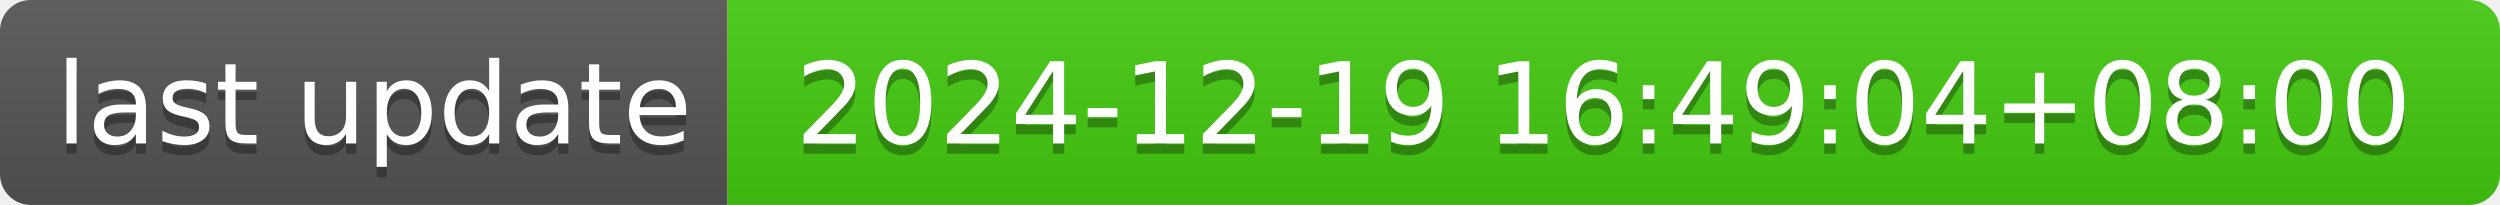
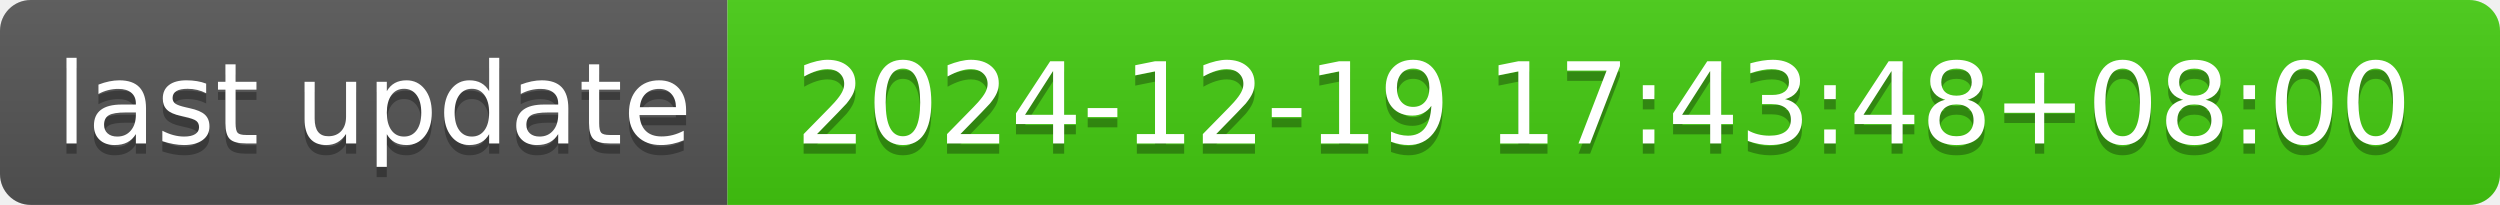
- <svg xmlns="http://www.w3.org/2000/svg" width="244" height="20" role="img" aria-label="last update: 2024-12-19 16:49:04+08:00">
+ <svg xmlns="http://www.w3.org/2000/svg" width="244" height="20" role="img" aria-label="last update: 2024-12-19 17:43:48+08:00">
  <linearGradient id="s" x2="0" y2="100%">
    <stop offset="0" stop-color="#bbb" stop-opacity=".1" />
    <stop offset="1" stop-opacity=".1" />
  </linearGradient>
  <clipPath id="r">
    <rect width="244" height="20" rx="3" fill="#fff" />
  </clipPath>
  <g clip-path="url(#r)">
    <rect width="71" height="20" fill="#555" />
    <rect x="71" width="173" height="20" fill="#4c1" />
    <rect width="244" height="20" fill="url(#s)" />
  </g>
  <g fill="#fff" text-anchor="middle" font-family="Verdana,Geneva,DejaVu Sans,sans-serif" text-rendering="geometricPrecision" font-size="110">
    <text aria-hidden="true" x="365" y="150" fill="#010101" fill-opacity=".3" transform="scale(.1)" textLength="610">last update</text>
    <text x="365" y="140" transform="scale(.1)" fill="#fff" textLength="610">last update</text>
-     <text aria-hidden="true" x="1565" y="150" fill="#010101" fill-opacity=".3" transform="scale(.1)" textLength="1630">2024-12-19 16:49:04+08:00</text>
-     <text x="1565" y="140" transform="scale(.1)" fill="#fff" textLength="1630">2024-12-19 16:49:04+08:00</text>
+     <text aria-hidden="true" x="1565" y="150" fill="#010101" fill-opacity=".3" transform="scale(.1)" textLength="1630">2024-12-19 17:43:48+08:00</text>
+     <text x="1565" y="140" transform="scale(.1)" fill="#fff" textLength="1630">2024-12-19 17:43:48+08:00</text>
  </g>
</svg>
